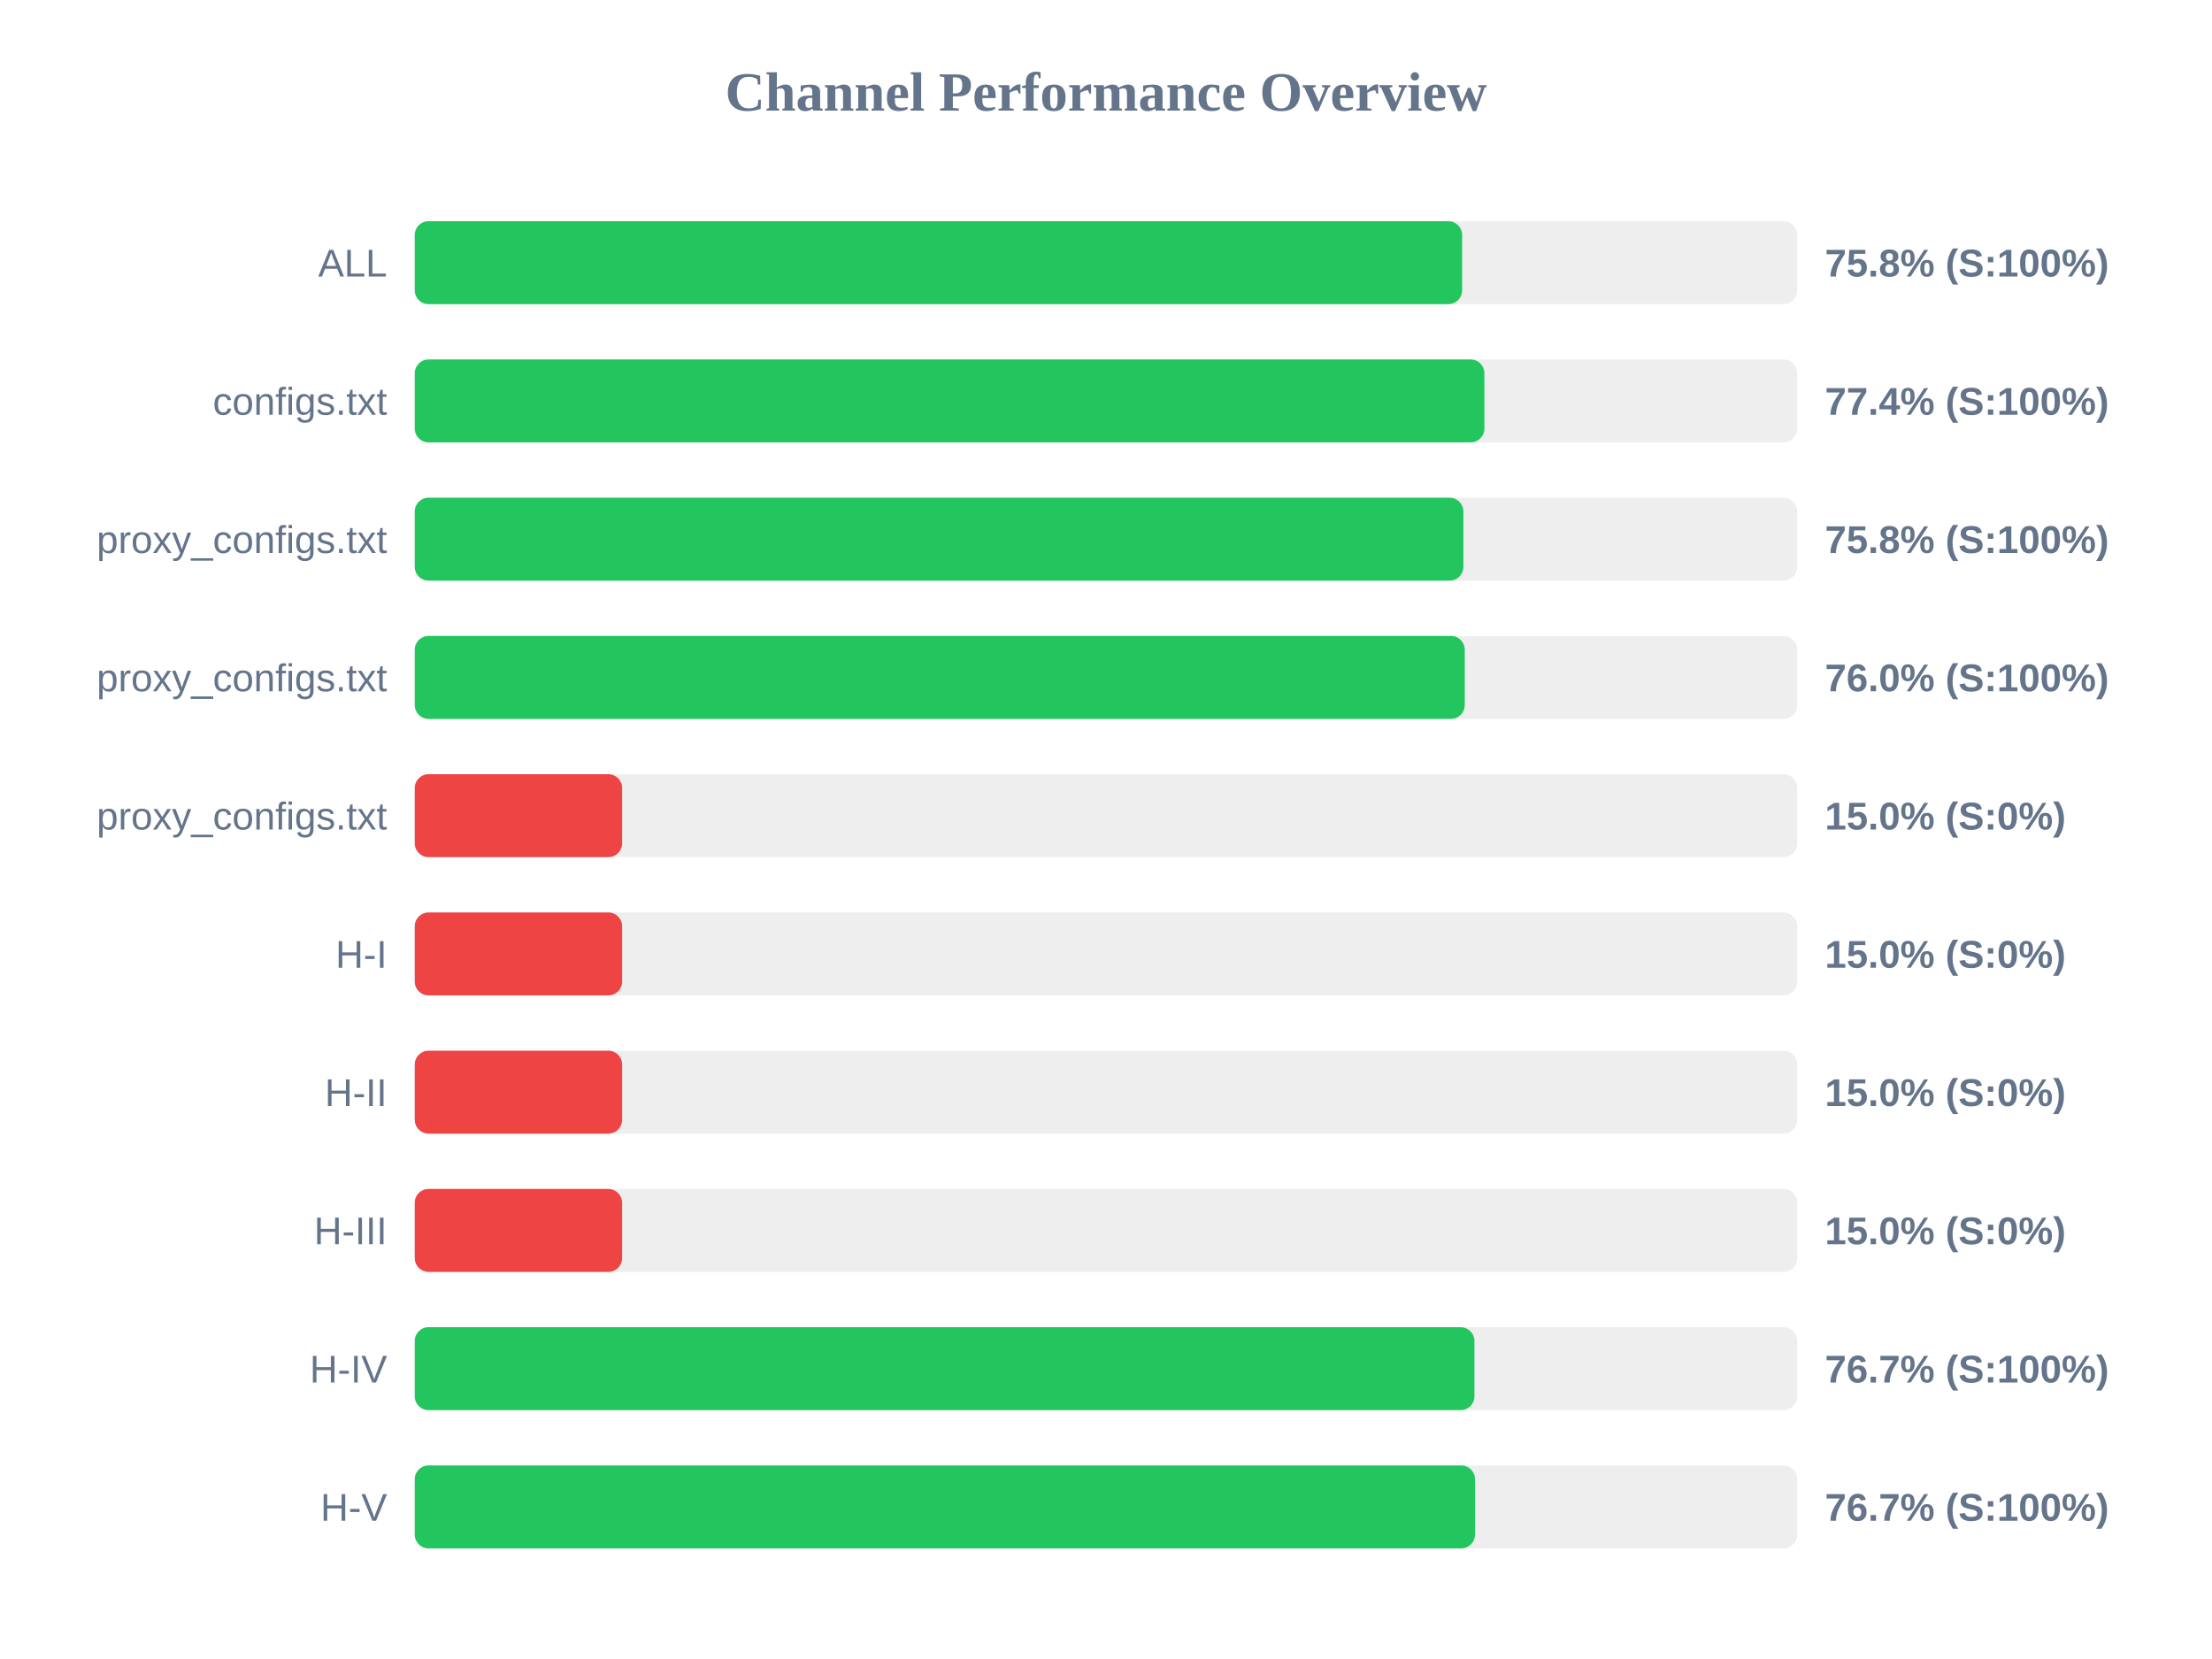
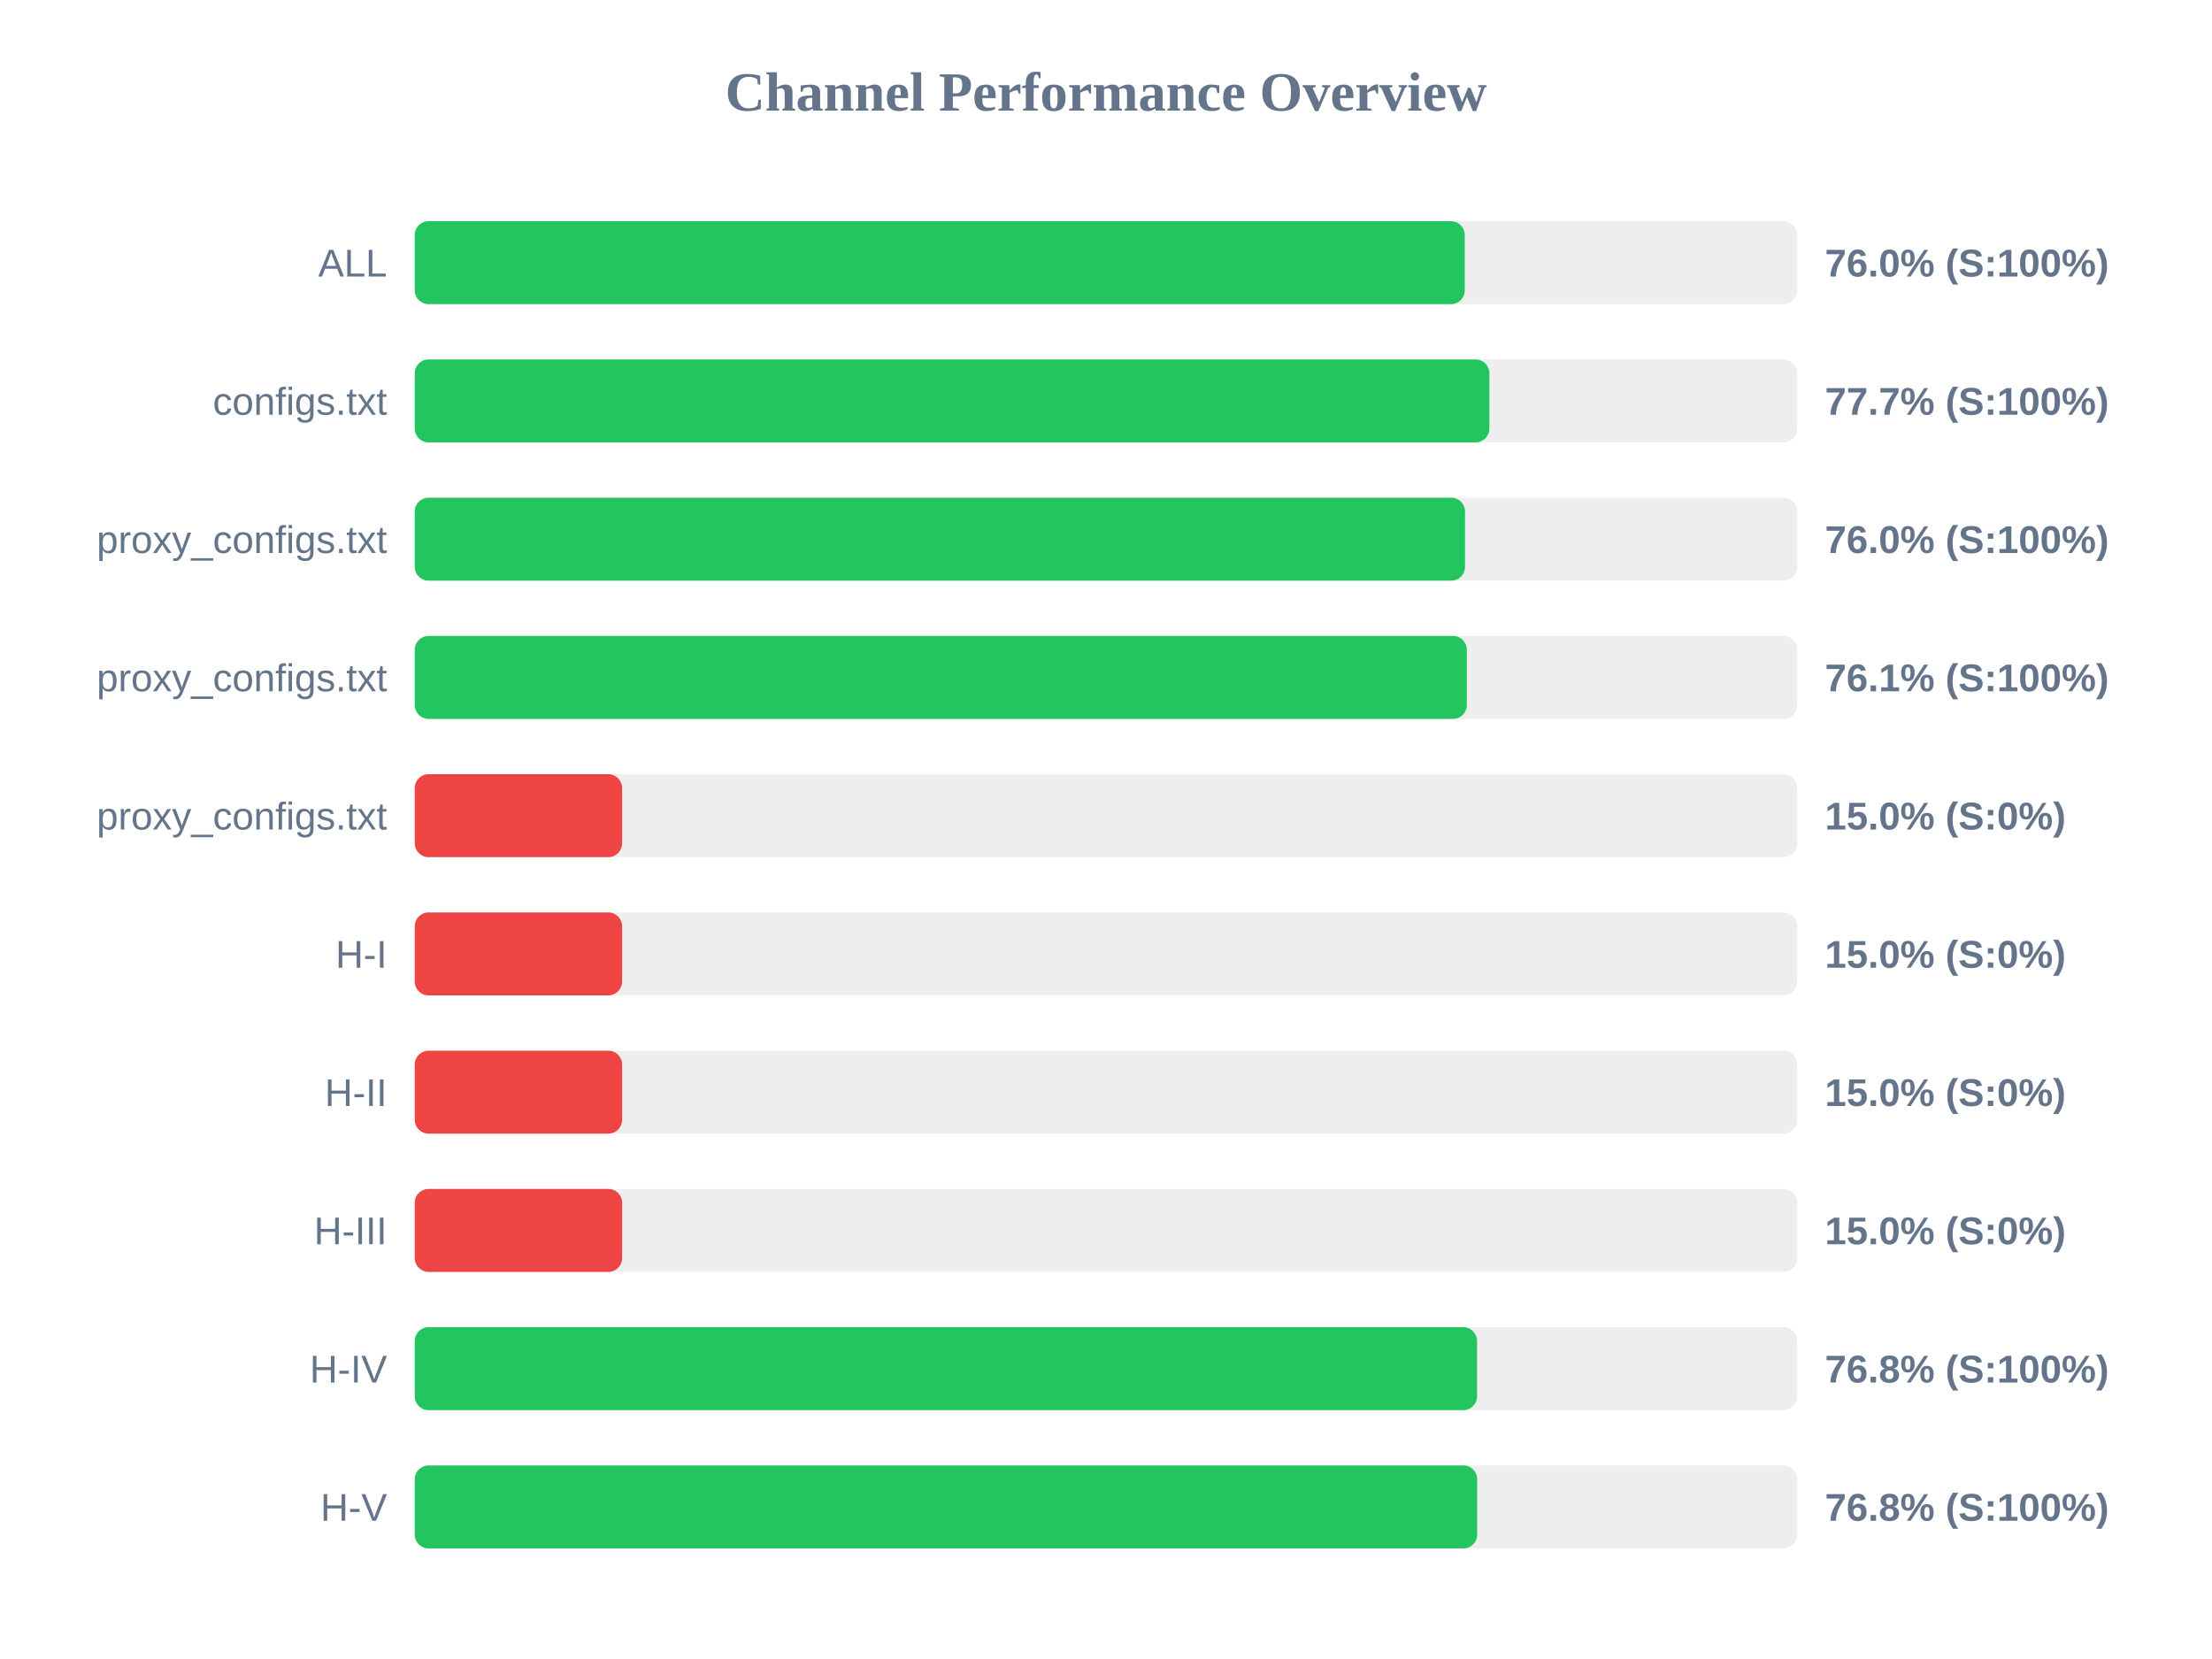
<svg xmlns="http://www.w3.org/2000/svg" width="800" height="600" version="1.1">
  <style>
        .row { font: 14px Arial; fill: #64748b; }
        .score { font: bold 14px Arial; fill: #64748b; }
    </style>
  <text x="400" y="40" text-anchor="middle" font-size="20px" font-weight="bold" fill="#64748b">Channel Performance Overview</text>
  <rect x="150" y="80" width="500" height="30" fill="#eee" rx="5" />
-   <rect x="150" y="80" width="378.8" height="30" fill="#22c55e" rx="5" />
+   <rect x="150" y="80" width="379.75" height="30" fill="#22c55e" rx="5" />
  <text x="140" y="100" text-anchor="end" class="row">ALL</text>
-   <text x="660" y="100" text-anchor="start" class="score">75.8% (S:100%)</text>
+   <text x="660" y="100" text-anchor="start" class="score">76.0% (S:100%)</text>
  <rect x="150" y="130" width="500" height="30" fill="#eee" rx="5" />
-   <rect x="150" y="130" width="386.85" height="30" fill="#22c55e" rx="5" />
+   <rect x="150" y="130" width="388.65" height="30" fill="#22c55e" rx="5" />
  <text x="140" y="150" text-anchor="end" class="row">configs.txt</text>
-   <text x="660" y="150" text-anchor="start" class="score">77.4% (S:100%)</text>
+   <text x="660" y="150" text-anchor="start" class="score">77.7% (S:100%)</text>
  <rect x="150" y="180" width="500" height="30" fill="#eee" rx="5" />
-   <rect x="150" y="180" width="379.25" height="30" fill="#22c55e" rx="5" />
+   <rect x="150" y="180" width="379.85" height="30" fill="#22c55e" rx="5" />
  <text x="140" y="200" text-anchor="end" class="row">proxy_configs.txt</text>
-   <text x="660" y="200" text-anchor="start" class="score">75.8% (S:100%)</text>
+   <text x="660" y="200" text-anchor="start" class="score">76.0% (S:100%)</text>
  <rect x="150" y="230" width="500" height="30" fill="#eee" rx="5" />
-   <rect x="150" y="230" width="379.75" height="30" fill="#22c55e" rx="5" />
+   <rect x="150" y="230" width="380.5" height="30" fill="#22c55e" rx="5" />
  <text x="140" y="250" text-anchor="end" class="row">proxy_configs.txt</text>
-   <text x="660" y="250" text-anchor="start" class="score">76.0% (S:100%)</text>
+   <text x="660" y="250" text-anchor="start" class="score">76.1% (S:100%)</text>
  <rect x="150" y="280" width="500" height="30" fill="#eee" rx="5" />
  <rect x="150" y="280" width="75.0" height="30" fill="#ef4444" rx="5" />
  <text x="140" y="300" text-anchor="end" class="row">proxy_configs.txt</text>
  <text x="660" y="300" text-anchor="start" class="score">15.0% (S:0%)</text>
  <rect x="150" y="330" width="500" height="30" fill="#eee" rx="5" />
  <rect x="150" y="330" width="75.0" height="30" fill="#ef4444" rx="5" />
  <text x="140" y="350" text-anchor="end" class="row">H-I</text>
  <text x="660" y="350" text-anchor="start" class="score">15.0% (S:0%)</text>
  <rect x="150" y="380" width="500" height="30" fill="#eee" rx="5" />
  <rect x="150" y="380" width="75.0" height="30" fill="#ef4444" rx="5" />
  <text x="140" y="400" text-anchor="end" class="row">H-II</text>
  <text x="660" y="400" text-anchor="start" class="score">15.0% (S:0%)</text>
  <rect x="150" y="430" width="500" height="30" fill="#eee" rx="5" />
  <rect x="150" y="430" width="75.0" height="30" fill="#ef4444" rx="5" />
  <text x="140" y="450" text-anchor="end" class="row">H-III</text>
  <text x="660" y="450" text-anchor="start" class="score">15.0% (S:0%)</text>
  <rect x="150" y="480" width="500" height="30" fill="#eee" rx="5" />
-   <rect x="150" y="480" width="383.25" height="30" fill="#22c55e" rx="5" />
+   <rect x="150" y="480" width="384.2" height="30" fill="#22c55e" rx="5" />
  <text x="140" y="500" text-anchor="end" class="row">H-IV</text>
-   <text x="660" y="500" text-anchor="start" class="score">76.7% (S:100%)</text>
+   <text x="660" y="500" text-anchor="start" class="score">76.8% (S:100%)</text>
  <rect x="150" y="530" width="500" height="30" fill="#eee" rx="5" />
-   <rect x="150" y="530" width="383.45" height="30" fill="#22c55e" rx="5" />
+   <rect x="150" y="530" width="384.25" height="30" fill="#22c55e" rx="5" />
  <text x="140" y="550" text-anchor="end" class="row">H-V</text>
-   <text x="660" y="550" text-anchor="start" class="score">76.7% (S:100%)</text>
+   <text x="660" y="550" text-anchor="start" class="score">76.8% (S:100%)</text>
</svg>
